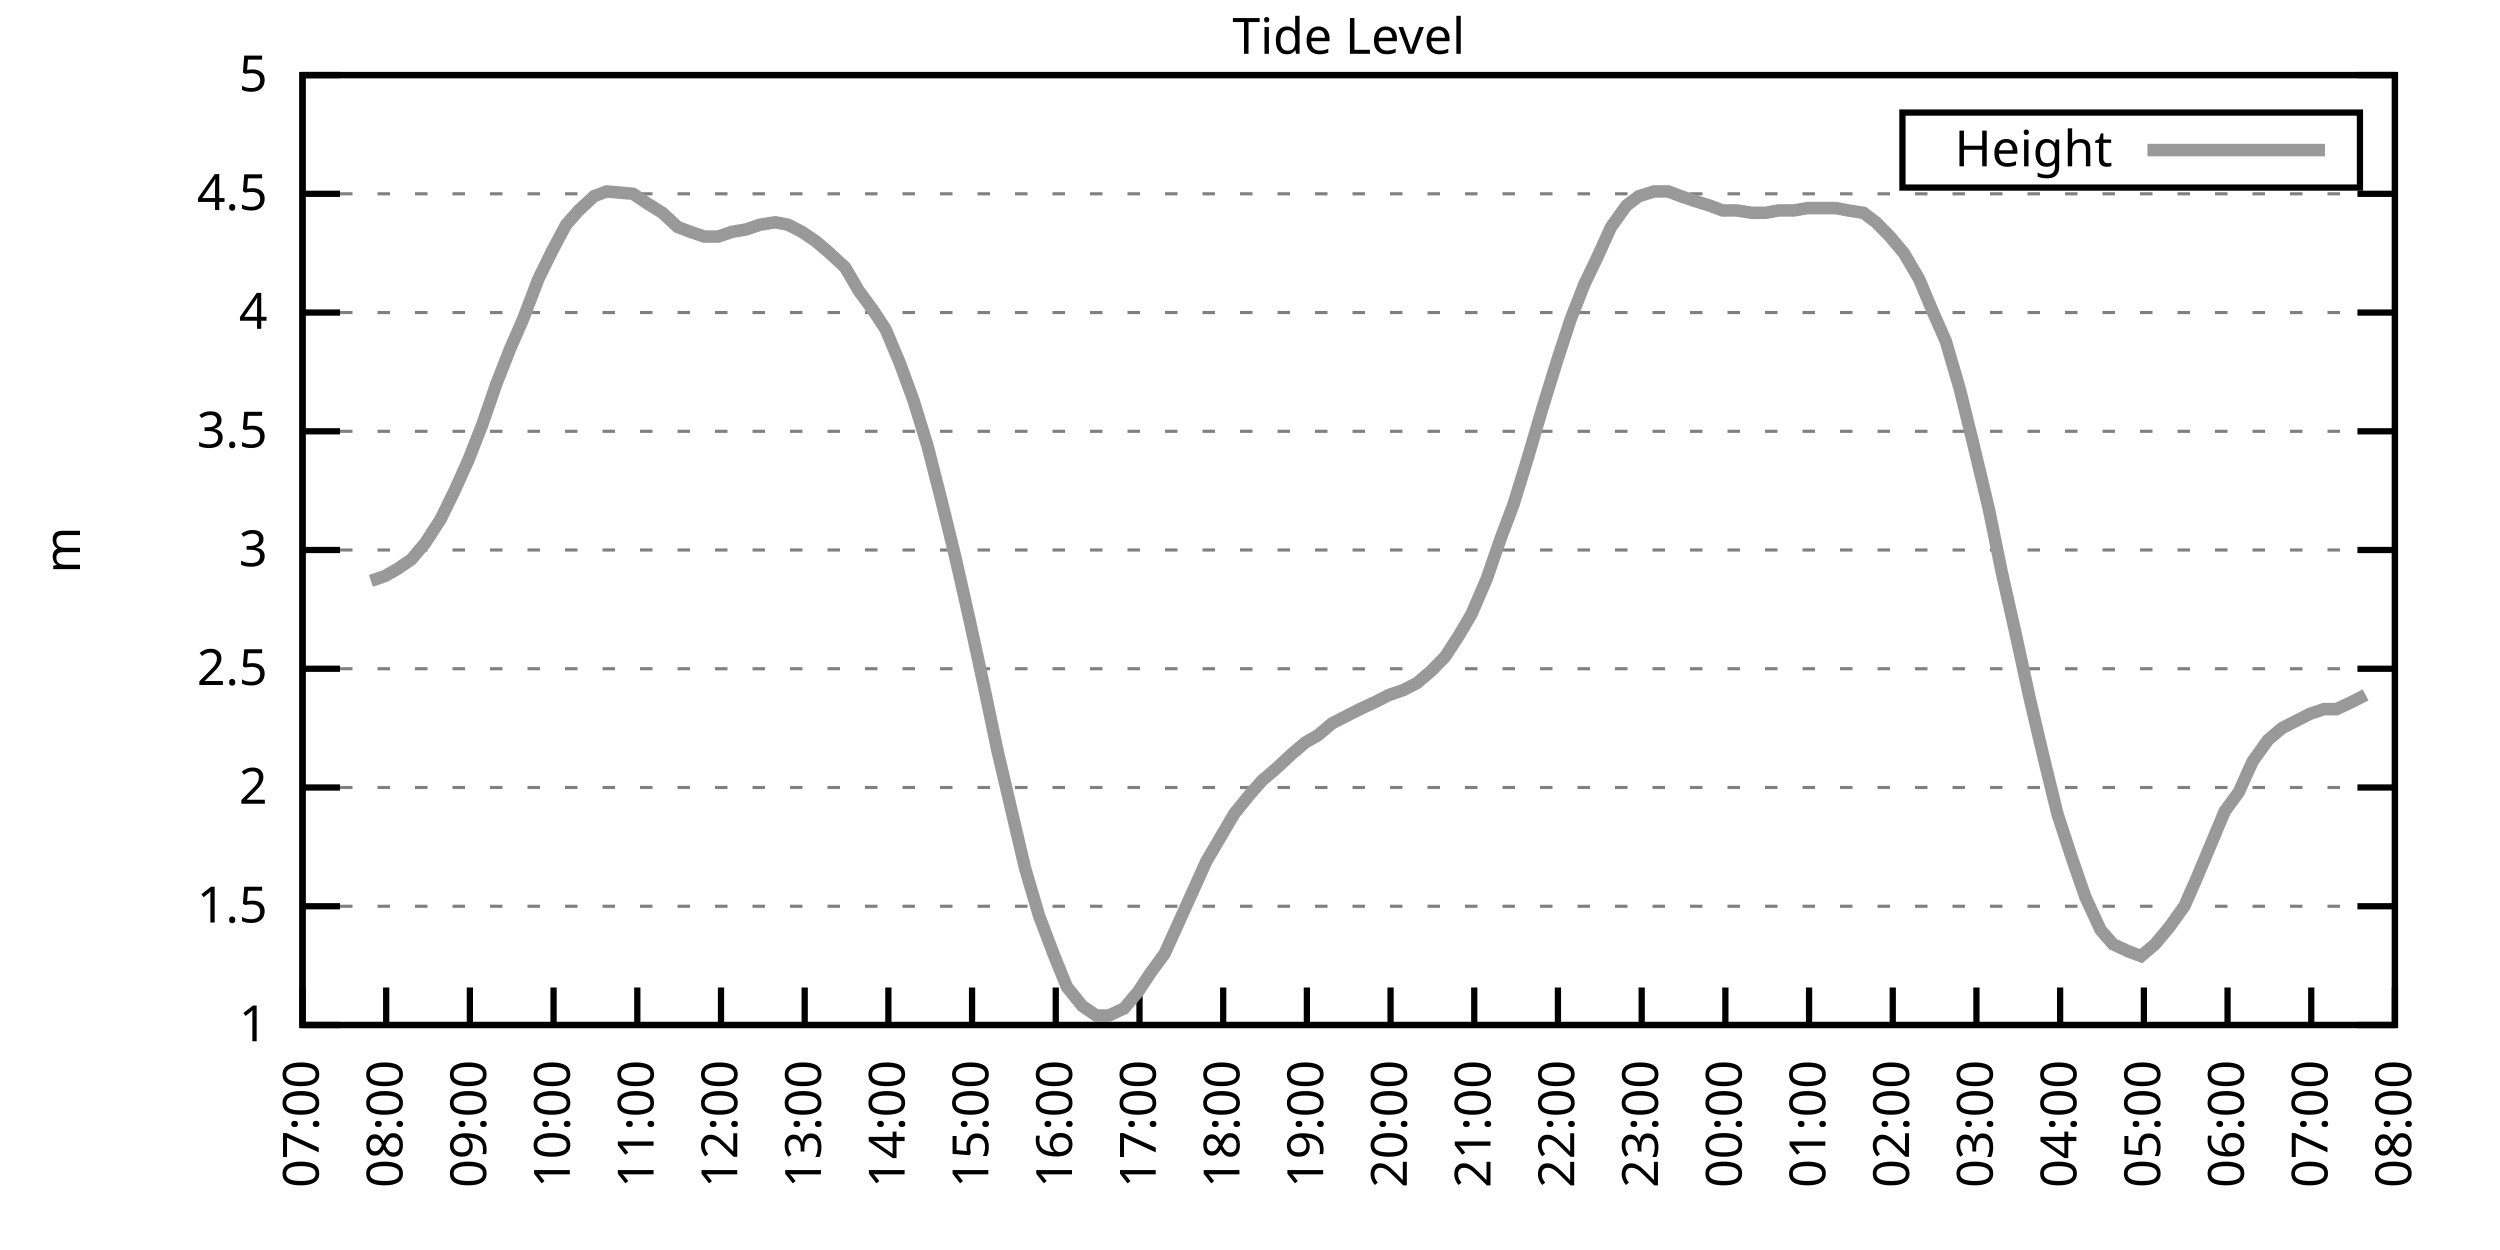
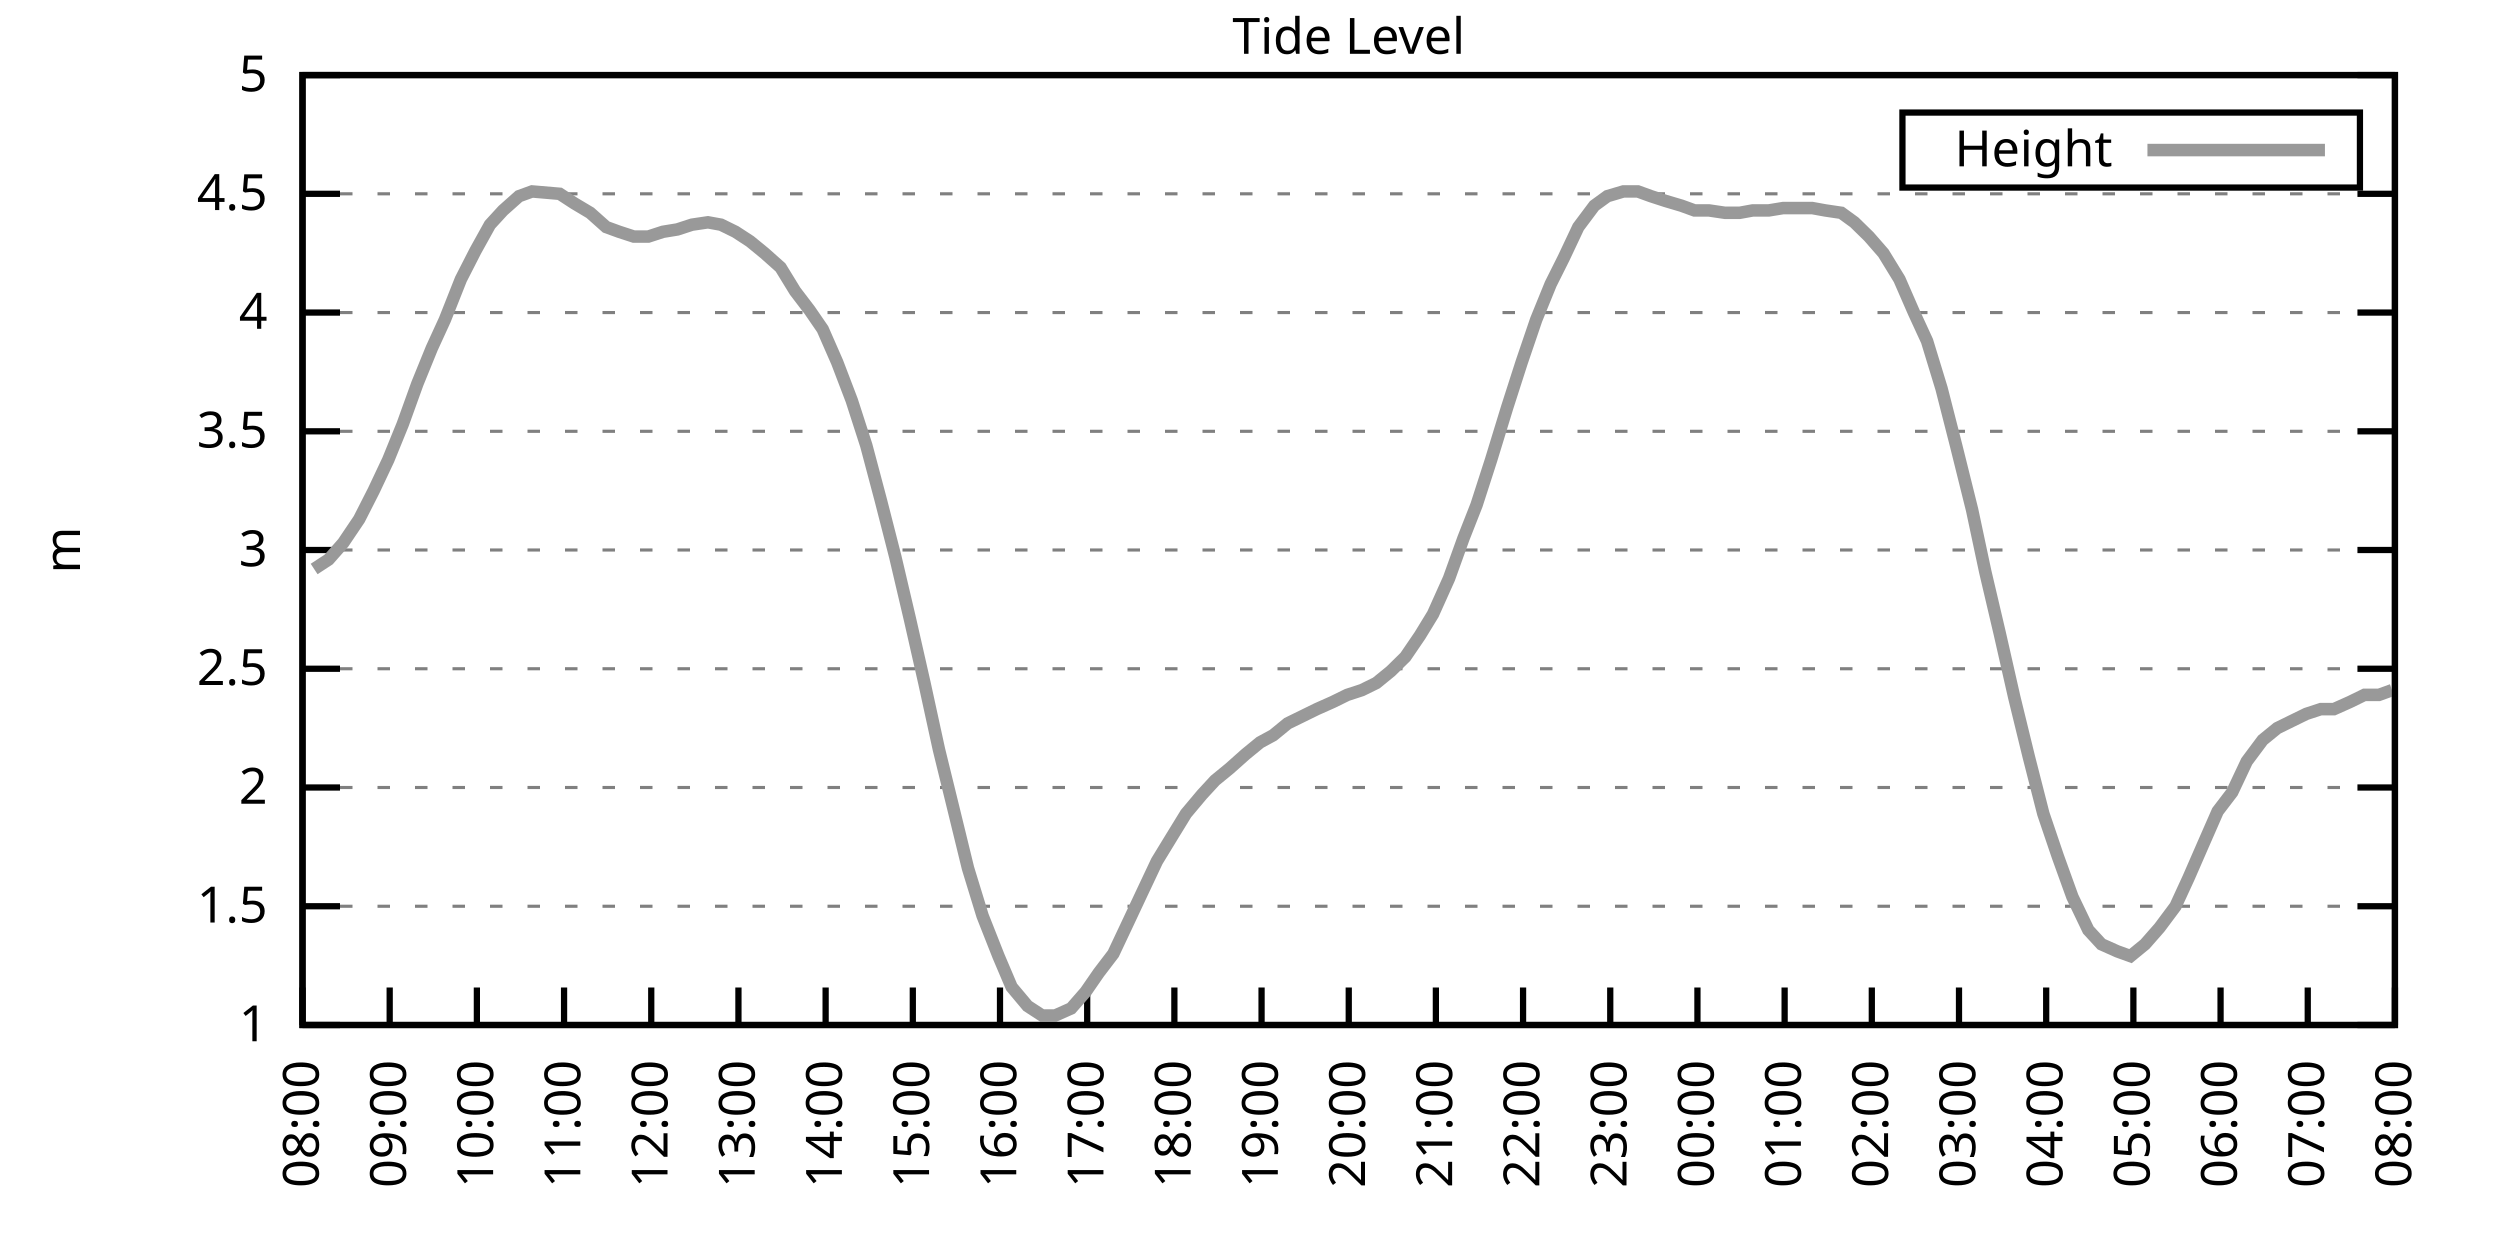
<svg xmlns="http://www.w3.org/2000/svg" xmlns:xlink="http://www.w3.org/1999/xlink" width="400" height="200" viewBox="0 0 400 200">
  <g id="gnuplot_canvas">
    <rect x="0" y="0" width="400" height="200" fill="none" />
    <defs>
      <circle id="gpDot" r="0.5" stroke-width="0.5" stroke="currentColor" />
      <path id="gpPt0" stroke-width="0.333" stroke="currentColor" d="M-1,0 h2 M0,-1 v2" />
      <path id="gpPt1" stroke-width="0.333" stroke="currentColor" d="M-1,-1 L1,1 M1,-1 L-1,1" />
      <path id="gpPt2" stroke-width="0.333" stroke="currentColor" d="M-1,0 L1,0 M0,-1 L0,1 M-1,-1 L1,1 M-1,1 L1,-1" />
      <rect id="gpPt3" stroke-width="0.333" stroke="currentColor" x="-1" y="-1" width="2" height="2" />
      <rect id="gpPt4" stroke-width="0.333" stroke="currentColor" fill="currentColor" x="-1" y="-1" width="2" height="2" />
      <circle id="gpPt5" stroke-width="0.333" stroke="currentColor" cx="0" cy="0" r="1" />
      <use xlink:href="#gpPt5" id="gpPt6" fill="currentColor" stroke="none" />
      <path id="gpPt7" stroke-width="0.333" stroke="currentColor" d="M0,-1.33 L-1.33,0.67 L1.33,0.67 z" />
      <use xlink:href="#gpPt7" id="gpPt8" fill="currentColor" stroke="none" />
      <use xlink:href="#gpPt7" id="gpPt9" stroke="currentColor" transform="rotate(180)" />
      <use xlink:href="#gpPt9" id="gpPt10" fill="currentColor" stroke="none" />
      <use xlink:href="#gpPt3" id="gpPt11" stroke="currentColor" transform="rotate(45)" />
      <use xlink:href="#gpPt11" id="gpPt12" fill="currentColor" stroke="none" />
      <path id="gpPt13" stroke-width="0.333" stroke="currentColor" d="M0,1.330 L1.265,0.411 L0.782,-1.067 L-0.782,-1.076 L-1.265,0.411 z" />
      <use xlink:href="#gpPt13" id="gpPt14" fill="currentColor" stroke="none" />
      <filter id="textbox" filterUnits="objectBoundingBox" x="0" y="0" height="1" width="1">
        <feFlood flood-color="white" flood-opacity="1" result="bgnd" />
        <feComposite in="SourceGraphic" in2="bgnd" operator="atop" />
      </filter>
      <filter id="greybox" filterUnits="objectBoundingBox" x="0" y="0" height="1" width="1">
        <feFlood flood-color="lightgrey" flood-opacity="1" result="grey" />
        <feComposite in="SourceGraphic" in2="grey" operator="atop" />
      </filter>
    </defs>
    <g fill="none" color="white" stroke="currentColor" stroke-width="1.00" stroke-linecap="butt" stroke-linejoin="miter">
</g>
    <g fill="none" color="black" stroke="currentColor" stroke-width="1.00" stroke-linecap="butt" stroke-linejoin="miter">
      <g stroke="none" shape-rendering="crispEdges">
        <polygon fill="rgb(255, 255, 255)" points="48.40,164.00 383.18,164.00 383.18,12.02 48.40,12.02 " />
      </g>
    </g>
    <g fill="none" color="black" stroke="currentColor" stroke-width="1.00" stroke-linecap="butt" stroke-linejoin="miter">
</g>
    <g fill="none" color="black" stroke="black" stroke-width="0.50" stroke-linecap="butt" stroke-linejoin="miter">
</g>
    <g fill="none" color="gray" stroke="currentColor" stroke-width="0.50" stroke-linecap="butt" stroke-linejoin="miter">
      <path stroke="gray" stroke-dasharray="2,4" class="gridline" d="M48.40,164.00 L383.19,164.00  " />
    </g>
    <g fill="none" color="gray" stroke="gray" stroke-width="1.00" stroke-linecap="butt" stroke-linejoin="miter">
</g>
    <g fill="none" color="black" stroke="currentColor" stroke-width="1.00" stroke-linecap="butt" stroke-linejoin="miter">
      <path stroke="black" d="M48.40,164.00 L54.40,164.00 M383.19,164.00 L377.19,164.00  " />
      <g transform="translate(42.80,166.60)" stroke="none" fill="black" font-family="Sans" font-size="8.00" text-anchor="end">
        <text>
          <tspan font-family="Sans"> 1</tspan>
        </text>
      </g>
    </g>
    <g fill="none" color="black" stroke="currentColor" stroke-width="1.00" stroke-linecap="butt" stroke-linejoin="miter">
</g>
    <g fill="none" color="black" stroke="black" stroke-width="0.50" stroke-linecap="butt" stroke-linejoin="miter">
</g>
    <g fill="none" color="gray" stroke="currentColor" stroke-width="0.50" stroke-linecap="butt" stroke-linejoin="miter">
      <path stroke="gray" stroke-dasharray="2,4" class="gridline" d="M48.40,145.00 L383.19,145.00  " />
    </g>
    <g fill="none" color="gray" stroke="gray" stroke-width="1.00" stroke-linecap="butt" stroke-linejoin="miter">
</g>
    <g fill="none" color="black" stroke="currentColor" stroke-width="1.00" stroke-linecap="butt" stroke-linejoin="miter">
      <path stroke="black" d="M48.40,145.00 L54.40,145.00 M383.19,145.00 L377.19,145.00  " />
      <g transform="translate(42.80,147.60)" stroke="none" fill="black" font-family="Sans" font-size="8.00" text-anchor="end">
        <text>
          <tspan font-family="Sans"> 1.5</tspan>
        </text>
      </g>
    </g>
    <g fill="none" color="black" stroke="currentColor" stroke-width="1.00" stroke-linecap="butt" stroke-linejoin="miter">
</g>
    <g fill="none" color="black" stroke="black" stroke-width="0.50" stroke-linecap="butt" stroke-linejoin="miter">
</g>
    <g fill="none" color="gray" stroke="currentColor" stroke-width="0.50" stroke-linecap="butt" stroke-linejoin="miter">
      <path stroke="gray" stroke-dasharray="2,4" class="gridline" d="M48.40,126.00 L383.19,126.00  " />
    </g>
    <g fill="none" color="gray" stroke="gray" stroke-width="1.00" stroke-linecap="butt" stroke-linejoin="miter">
</g>
    <g fill="none" color="black" stroke="currentColor" stroke-width="1.00" stroke-linecap="butt" stroke-linejoin="miter">
      <path stroke="black" d="M48.40,126.00 L54.40,126.00 M383.19,126.00 L377.19,126.00  " />
      <g transform="translate(42.80,128.60)" stroke="none" fill="black" font-family="Sans" font-size="8.00" text-anchor="end">
        <text>
          <tspan font-family="Sans"> 2</tspan>
        </text>
      </g>
    </g>
    <g fill="none" color="black" stroke="currentColor" stroke-width="1.00" stroke-linecap="butt" stroke-linejoin="miter">
</g>
    <g fill="none" color="black" stroke="black" stroke-width="0.50" stroke-linecap="butt" stroke-linejoin="miter">
</g>
    <g fill="none" color="gray" stroke="currentColor" stroke-width="0.50" stroke-linecap="butt" stroke-linejoin="miter">
      <path stroke="gray" stroke-dasharray="2,4" class="gridline" d="M48.40,107.00 L383.19,107.00  " />
    </g>
    <g fill="none" color="gray" stroke="gray" stroke-width="1.00" stroke-linecap="butt" stroke-linejoin="miter">
</g>
    <g fill="none" color="black" stroke="currentColor" stroke-width="1.00" stroke-linecap="butt" stroke-linejoin="miter">
      <path stroke="black" d="M48.40,107.00 L54.40,107.00 M383.19,107.00 L377.19,107.00  " />
      <g transform="translate(42.80,109.60)" stroke="none" fill="black" font-family="Sans" font-size="8.00" text-anchor="end">
        <text>
          <tspan font-family="Sans"> 2.5</tspan>
        </text>
      </g>
    </g>
    <g fill="none" color="black" stroke="currentColor" stroke-width="1.00" stroke-linecap="butt" stroke-linejoin="miter">
</g>
    <g fill="none" color="black" stroke="black" stroke-width="0.50" stroke-linecap="butt" stroke-linejoin="miter">
</g>
    <g fill="none" color="gray" stroke="currentColor" stroke-width="0.50" stroke-linecap="butt" stroke-linejoin="miter">
      <path stroke="gray" stroke-dasharray="2,4" class="gridline" d="M48.40,88.00 L383.19,88.00  " />
    </g>
    <g fill="none" color="gray" stroke="gray" stroke-width="1.00" stroke-linecap="butt" stroke-linejoin="miter">
</g>
    <g fill="none" color="black" stroke="currentColor" stroke-width="1.00" stroke-linecap="butt" stroke-linejoin="miter">
      <path stroke="black" d="M48.40,88.00 L54.40,88.00 M383.19,88.00 L377.19,88.00  " />
      <g transform="translate(42.80,90.60)" stroke="none" fill="black" font-family="Sans" font-size="8.00" text-anchor="end">
        <text>
          <tspan font-family="Sans"> 3</tspan>
        </text>
      </g>
    </g>
    <g fill="none" color="black" stroke="currentColor" stroke-width="1.00" stroke-linecap="butt" stroke-linejoin="miter">
</g>
    <g fill="none" color="black" stroke="black" stroke-width="0.50" stroke-linecap="butt" stroke-linejoin="miter">
</g>
    <g fill="none" color="gray" stroke="currentColor" stroke-width="0.50" stroke-linecap="butt" stroke-linejoin="miter">
      <path stroke="gray" stroke-dasharray="2,4" class="gridline" d="M48.40,69.01 L383.19,69.01  " />
    </g>
    <g fill="none" color="gray" stroke="gray" stroke-width="1.00" stroke-linecap="butt" stroke-linejoin="miter">
</g>
    <g fill="none" color="black" stroke="currentColor" stroke-width="1.00" stroke-linecap="butt" stroke-linejoin="miter">
      <path stroke="black" d="M48.40,69.01 L54.40,69.01 M383.19,69.01 L377.19,69.01  " />
      <g transform="translate(42.80,71.61)" stroke="none" fill="black" font-family="Sans" font-size="8.00" text-anchor="end">
        <text>
          <tspan font-family="Sans"> 3.5</tspan>
        </text>
      </g>
    </g>
    <g fill="none" color="black" stroke="currentColor" stroke-width="1.00" stroke-linecap="butt" stroke-linejoin="miter">
</g>
    <g fill="none" color="black" stroke="black" stroke-width="0.50" stroke-linecap="butt" stroke-linejoin="miter">
</g>
    <g fill="none" color="gray" stroke="currentColor" stroke-width="0.50" stroke-linecap="butt" stroke-linejoin="miter">
      <path stroke="gray" stroke-dasharray="2,4" class="gridline" d="M48.40,50.01 L383.19,50.01  " />
    </g>
    <g fill="none" color="gray" stroke="gray" stroke-width="1.00" stroke-linecap="butt" stroke-linejoin="miter">
</g>
    <g fill="none" color="black" stroke="currentColor" stroke-width="1.00" stroke-linecap="butt" stroke-linejoin="miter">
      <path stroke="black" d="M48.40,50.01 L54.40,50.01 M383.19,50.01 L377.19,50.01  " />
      <g transform="translate(42.80,52.61)" stroke="none" fill="black" font-family="Sans" font-size="8.00" text-anchor="end">
        <text>
          <tspan font-family="Sans"> 4</tspan>
        </text>
      </g>
    </g>
    <g fill="none" color="black" stroke="currentColor" stroke-width="1.00" stroke-linecap="butt" stroke-linejoin="miter">
</g>
    <g fill="none" color="black" stroke="black" stroke-width="0.50" stroke-linecap="butt" stroke-linejoin="miter">
</g>
    <g fill="none" color="gray" stroke="currentColor" stroke-width="0.50" stroke-linecap="butt" stroke-linejoin="miter">
      <path stroke="gray" stroke-dasharray="2,4" class="gridline" d="M48.40,31.01 L383.19,31.01  " />
    </g>
    <g fill="none" color="gray" stroke="gray" stroke-width="1.00" stroke-linecap="butt" stroke-linejoin="miter">
</g>
    <g fill="none" color="black" stroke="currentColor" stroke-width="1.00" stroke-linecap="butt" stroke-linejoin="miter">
      <path stroke="black" d="M48.40,31.01 L54.40,31.01 M383.19,31.01 L377.19,31.01  " />
      <g transform="translate(42.80,33.61)" stroke="none" fill="black" font-family="Sans" font-size="8.00" text-anchor="end">
        <text>
          <tspan font-family="Sans"> 4.5</tspan>
        </text>
      </g>
    </g>
    <g fill="none" color="black" stroke="currentColor" stroke-width="1.00" stroke-linecap="butt" stroke-linejoin="miter">
</g>
    <g fill="none" color="black" stroke="black" stroke-width="0.50" stroke-linecap="butt" stroke-linejoin="miter">
</g>
    <g fill="none" color="gray" stroke="currentColor" stroke-width="0.50" stroke-linecap="butt" stroke-linejoin="miter">
      <path stroke="gray" stroke-dasharray="2,4" class="gridline" d="M48.40,12.01 L383.19,12.01  " />
    </g>
    <g fill="none" color="gray" stroke="gray" stroke-width="1.00" stroke-linecap="butt" stroke-linejoin="miter">
</g>
    <g fill="none" color="black" stroke="currentColor" stroke-width="1.00" stroke-linecap="butt" stroke-linejoin="miter">
      <path stroke="black" d="M48.40,12.01 L54.40,12.01 M383.19,12.01 L377.19,12.01  " />
      <g transform="translate(42.80,14.61)" stroke="none" fill="black" font-family="Sans" font-size="8.00" text-anchor="end">
        <text>
          <tspan font-family="Sans"> 5</tspan>
        </text>
      </g>
    </g>
    <g fill="none" color="black" stroke="currentColor" stroke-width="1.00" stroke-linecap="butt" stroke-linejoin="miter">
      <path stroke="black" d="M48.40,164.00 L48.40,158.00  " />
      <g transform="translate(51.00,169.60) rotate(270.00)" stroke="none" fill="black" font-family="Sans" font-size="8.00" text-anchor="end">
        <text>
-           <tspan font-family="Sans">07:00</tspan>
-         </text>
-       </g>
-     </g>
-     <g fill="none" color="black" stroke="currentColor" stroke-width="1.00" stroke-linecap="butt" stroke-linejoin="miter">
-       <path stroke="black" d="M61.79,164.00 L61.79,158.00  " />
-       <g transform="translate(64.39,169.60) rotate(270.00)" stroke="none" fill="black" font-family="Sans" font-size="8.00" text-anchor="end">
-         <text>
          <tspan font-family="Sans">08:00</tspan>
        </text>
      </g>
    </g>
    <g fill="none" color="black" stroke="currentColor" stroke-width="1.00" stroke-linecap="butt" stroke-linejoin="miter">
-       <path stroke="black" d="M75.18,164.00 L75.18,158.00  " />
-       <g transform="translate(77.78,169.60) rotate(270.00)" stroke="none" fill="black" font-family="Sans" font-size="8.00" text-anchor="end">
+       <path stroke="black" d="M62.35,164.00 L62.35,158.00  " />
+       <g transform="translate(64.95,169.60) rotate(270.00)" stroke="none" fill="black" font-family="Sans" font-size="8.00" text-anchor="end">
        <text>
          <tspan font-family="Sans">09:00</tspan>
        </text>
      </g>
    </g>
    <g fill="none" color="black" stroke="currentColor" stroke-width="1.00" stroke-linecap="butt" stroke-linejoin="miter">
-       <path stroke="black" d="M88.57,164.00 L88.57,158.00  " />
-       <g transform="translate(91.17,169.60) rotate(270.00)" stroke="none" fill="black" font-family="Sans" font-size="8.00" text-anchor="end">
+       <path stroke="black" d="M76.30,164.00 L76.30,158.00  " />
+       <g transform="translate(78.90,169.60) rotate(270.00)" stroke="none" fill="black" font-family="Sans" font-size="8.00" text-anchor="end">
        <text>
          <tspan font-family="Sans">10:00</tspan>
        </text>
      </g>
    </g>
    <g fill="none" color="black" stroke="currentColor" stroke-width="1.00" stroke-linecap="butt" stroke-linejoin="miter">
-       <path stroke="black" d="M101.97,164.00 L101.97,158.00  " />
-       <g transform="translate(104.57,169.60) rotate(270.00)" stroke="none" fill="black" font-family="Sans" font-size="8.00" text-anchor="end">
+       <path stroke="black" d="M90.25,164.00 L90.25,158.00  " />
+       <g transform="translate(92.85,169.60) rotate(270.00)" stroke="none" fill="black" font-family="Sans" font-size="8.00" text-anchor="end">
        <text>
          <tspan font-family="Sans">11:00</tspan>
        </text>
      </g>
    </g>
    <g fill="none" color="black" stroke="currentColor" stroke-width="1.00" stroke-linecap="butt" stroke-linejoin="miter">
-       <path stroke="black" d="M115.36,164.00 L115.36,158.00  " />
-       <g transform="translate(117.96,169.60) rotate(270.00)" stroke="none" fill="black" font-family="Sans" font-size="8.00" text-anchor="end">
+       <path stroke="black" d="M104.20,164.00 L104.20,158.00  " />
+       <g transform="translate(106.80,169.60) rotate(270.00)" stroke="none" fill="black" font-family="Sans" font-size="8.00" text-anchor="end">
        <text>
          <tspan font-family="Sans">12:00</tspan>
        </text>
      </g>
    </g>
    <g fill="none" color="black" stroke="currentColor" stroke-width="1.00" stroke-linecap="butt" stroke-linejoin="miter">
-       <path stroke="black" d="M128.75,164.00 L128.75,158.00  " />
-       <g transform="translate(131.35,169.60) rotate(270.00)" stroke="none" fill="black" font-family="Sans" font-size="8.00" text-anchor="end">
+       <path stroke="black" d="M118.15,164.00 L118.15,158.00  " />
+       <g transform="translate(120.75,169.60) rotate(270.00)" stroke="none" fill="black" font-family="Sans" font-size="8.00" text-anchor="end">
        <text>
          <tspan font-family="Sans">13:00</tspan>
        </text>
      </g>
    </g>
    <g fill="none" color="black" stroke="currentColor" stroke-width="1.00" stroke-linecap="butt" stroke-linejoin="miter">
-       <path stroke="black" d="M142.14,164.00 L142.14,158.00  " />
-       <g transform="translate(144.74,169.60) rotate(270.00)" stroke="none" fill="black" font-family="Sans" font-size="8.00" text-anchor="end">
+       <path stroke="black" d="M132.10,164.00 L132.10,158.00  " />
+       <g transform="translate(134.70,169.60) rotate(270.00)" stroke="none" fill="black" font-family="Sans" font-size="8.00" text-anchor="end">
        <text>
          <tspan font-family="Sans">14:00</tspan>
        </text>
      </g>
    </g>
    <g fill="none" color="black" stroke="currentColor" stroke-width="1.00" stroke-linecap="butt" stroke-linejoin="miter">
-       <path stroke="black" d="M155.53,164.00 L155.53,158.00  " />
-       <g transform="translate(158.13,169.60) rotate(270.00)" stroke="none" fill="black" font-family="Sans" font-size="8.00" text-anchor="end">
+       <path stroke="black" d="M146.05,164.00 L146.05,158.00  " />
+       <g transform="translate(148.65,169.60) rotate(270.00)" stroke="none" fill="black" font-family="Sans" font-size="8.00" text-anchor="end">
        <text>
          <tspan font-family="Sans">15:00</tspan>
        </text>
      </g>
    </g>
    <g fill="none" color="black" stroke="currentColor" stroke-width="1.00" stroke-linecap="butt" stroke-linejoin="miter">
-       <path stroke="black" d="M168.92,164.00 L168.92,158.00  " />
-       <g transform="translate(171.52,169.60) rotate(270.00)" stroke="none" fill="black" font-family="Sans" font-size="8.00" text-anchor="end">
+       <path stroke="black" d="M160.00,164.00 L160.00,158.00  " />
+       <g transform="translate(162.60,169.60) rotate(270.00)" stroke="none" fill="black" font-family="Sans" font-size="8.00" text-anchor="end">
        <text>
          <tspan font-family="Sans">16:00</tspan>
        </text>
      </g>
    </g>
    <g fill="none" color="black" stroke="currentColor" stroke-width="1.00" stroke-linecap="butt" stroke-linejoin="miter">
-       <path stroke="black" d="M182.32,164.00 L182.32,158.00  " />
-       <g transform="translate(184.92,169.60) rotate(270.00)" stroke="none" fill="black" font-family="Sans" font-size="8.00" text-anchor="end">
+       <path stroke="black" d="M173.95,164.00 L173.95,158.00  " />
+       <g transform="translate(176.55,169.60) rotate(270.00)" stroke="none" fill="black" font-family="Sans" font-size="8.00" text-anchor="end">
        <text>
          <tspan font-family="Sans">17:00</tspan>
        </text>
      </g>
    </g>
    <g fill="none" color="black" stroke="currentColor" stroke-width="1.00" stroke-linecap="butt" stroke-linejoin="miter">
-       <path stroke="black" d="M195.71,164.00 L195.71,158.00  " />
-       <g transform="translate(198.31,169.60) rotate(270.00)" stroke="none" fill="black" font-family="Sans" font-size="8.00" text-anchor="end">
+       <path stroke="black" d="M187.90,164.00 L187.90,158.00  " />
+       <g transform="translate(190.50,169.60) rotate(270.00)" stroke="none" fill="black" font-family="Sans" font-size="8.00" text-anchor="end">
        <text>
          <tspan font-family="Sans">18:00</tspan>
        </text>
      </g>
    </g>
    <g fill="none" color="black" stroke="currentColor" stroke-width="1.00" stroke-linecap="butt" stroke-linejoin="miter">
-       <path stroke="black" d="M209.10,164.00 L209.10,158.00  " />
-       <g transform="translate(211.70,169.60) rotate(270.00)" stroke="none" fill="black" font-family="Sans" font-size="8.00" text-anchor="end">
+       <path stroke="black" d="M201.85,164.00 L201.85,158.00  " />
+       <g transform="translate(204.45,169.60) rotate(270.00)" stroke="none" fill="black" font-family="Sans" font-size="8.00" text-anchor="end">
        <text>
          <tspan font-family="Sans">19:00</tspan>
        </text>
      </g>
    </g>
    <g fill="none" color="black" stroke="currentColor" stroke-width="1.00" stroke-linecap="butt" stroke-linejoin="miter">
-       <path stroke="black" d="M222.49,164.00 L222.49,158.00  " />
-       <g transform="translate(225.09,169.60) rotate(270.00)" stroke="none" fill="black" font-family="Sans" font-size="8.00" text-anchor="end">
+       <path stroke="black" d="M215.80,164.00 L215.80,158.00  " />
+       <g transform="translate(218.40,169.60) rotate(270.00)" stroke="none" fill="black" font-family="Sans" font-size="8.00" text-anchor="end">
        <text>
          <tspan font-family="Sans">20:00</tspan>
        </text>
      </g>
    </g>
    <g fill="none" color="black" stroke="currentColor" stroke-width="1.00" stroke-linecap="butt" stroke-linejoin="miter">
-       <path stroke="black" d="M235.88,164.00 L235.88,158.00  " />
-       <g transform="translate(238.48,169.60) rotate(270.00)" stroke="none" fill="black" font-family="Sans" font-size="8.00" text-anchor="end">
+       <path stroke="black" d="M229.74,164.00 L229.74,158.00  " />
+       <g transform="translate(232.34,169.60) rotate(270.00)" stroke="none" fill="black" font-family="Sans" font-size="8.00" text-anchor="end">
        <text>
          <tspan font-family="Sans">21:00</tspan>
        </text>
      </g>
    </g>
    <g fill="none" color="black" stroke="currentColor" stroke-width="1.00" stroke-linecap="butt" stroke-linejoin="miter">
-       <path stroke="black" d="M249.27,164.00 L249.27,158.00  " />
-       <g transform="translate(251.87,169.60) rotate(270.00)" stroke="none" fill="black" font-family="Sans" font-size="8.00" text-anchor="end">
+       <path stroke="black" d="M243.69,164.00 L243.69,158.00  " />
+       <g transform="translate(246.29,169.60) rotate(270.00)" stroke="none" fill="black" font-family="Sans" font-size="8.00" text-anchor="end">
        <text>
          <tspan font-family="Sans">22:00</tspan>
        </text>
      </g>
    </g>
    <g fill="none" color="black" stroke="currentColor" stroke-width="1.00" stroke-linecap="butt" stroke-linejoin="miter">
-       <path stroke="black" d="M262.67,164.00 L262.67,158.00  " />
-       <g transform="translate(265.27,169.60) rotate(270.00)" stroke="none" fill="black" font-family="Sans" font-size="8.00" text-anchor="end">
+       <path stroke="black" d="M257.64,164.00 L257.64,158.00  " />
+       <g transform="translate(260.24,169.60) rotate(270.00)" stroke="none" fill="black" font-family="Sans" font-size="8.00" text-anchor="end">
        <text>
          <tspan font-family="Sans">23:00</tspan>
        </text>
      </g>
    </g>
    <g fill="none" color="black" stroke="currentColor" stroke-width="1.00" stroke-linecap="butt" stroke-linejoin="miter">
-       <path stroke="black" d="M276.06,164.00 L276.06,158.00  " />
-       <g transform="translate(278.66,169.60) rotate(270.00)" stroke="none" fill="black" font-family="Sans" font-size="8.00" text-anchor="end">
+       <path stroke="black" d="M271.59,164.00 L271.59,158.00  " />
+       <g transform="translate(274.19,169.60) rotate(270.00)" stroke="none" fill="black" font-family="Sans" font-size="8.00" text-anchor="end">
        <text>
          <tspan font-family="Sans">00:00</tspan>
        </text>
      </g>
    </g>
    <g fill="none" color="black" stroke="currentColor" stroke-width="1.00" stroke-linecap="butt" stroke-linejoin="miter">
-       <path stroke="black" d="M289.45,164.00 L289.45,158.00  " />
-       <g transform="translate(292.05,169.60) rotate(270.00)" stroke="none" fill="black" font-family="Sans" font-size="8.00" text-anchor="end">
+       <path stroke="black" d="M285.54,164.00 L285.54,158.00  " />
+       <g transform="translate(288.14,169.60) rotate(270.00)" stroke="none" fill="black" font-family="Sans" font-size="8.00" text-anchor="end">
        <text>
          <tspan font-family="Sans">01:00</tspan>
        </text>
      </g>
    </g>
    <g fill="none" color="black" stroke="currentColor" stroke-width="1.00" stroke-linecap="butt" stroke-linejoin="miter">
-       <path stroke="black" d="M302.84,164.00 L302.84,158.00  " />
-       <g transform="translate(305.44,169.60) rotate(270.00)" stroke="none" fill="black" font-family="Sans" font-size="8.00" text-anchor="end">
+       <path stroke="black" d="M299.49,164.00 L299.49,158.00  " />
+       <g transform="translate(302.09,169.60) rotate(270.00)" stroke="none" fill="black" font-family="Sans" font-size="8.00" text-anchor="end">
        <text>
          <tspan font-family="Sans">02:00</tspan>
        </text>
      </g>
    </g>
    <g fill="none" color="black" stroke="currentColor" stroke-width="1.00" stroke-linecap="butt" stroke-linejoin="miter">
-       <path stroke="black" d="M316.23,164.00 L316.23,158.00  " />
-       <g transform="translate(318.83,169.60) rotate(270.00)" stroke="none" fill="black" font-family="Sans" font-size="8.00" text-anchor="end">
+       <path stroke="black" d="M313.44,164.00 L313.44,158.00  " />
+       <g transform="translate(316.04,169.60) rotate(270.00)" stroke="none" fill="black" font-family="Sans" font-size="8.00" text-anchor="end">
        <text>
          <tspan font-family="Sans">03:00</tspan>
        </text>
      </g>
    </g>
    <g fill="none" color="black" stroke="currentColor" stroke-width="1.00" stroke-linecap="butt" stroke-linejoin="miter">
-       <path stroke="black" d="M329.62,164.00 L329.62,158.00  " />
-       <g transform="translate(332.22,169.60) rotate(270.00)" stroke="none" fill="black" font-family="Sans" font-size="8.00" text-anchor="end">
+       <path stroke="black" d="M327.39,164.00 L327.39,158.00  " />
+       <g transform="translate(329.99,169.60) rotate(270.00)" stroke="none" fill="black" font-family="Sans" font-size="8.00" text-anchor="end">
        <text>
          <tspan font-family="Sans">04:00</tspan>
        </text>
      </g>
    </g>
    <g fill="none" color="black" stroke="currentColor" stroke-width="1.00" stroke-linecap="butt" stroke-linejoin="miter">
-       <path stroke="black" d="M343.02,164.00 L343.02,158.00  " />
-       <g transform="translate(345.62,169.60) rotate(270.00)" stroke="none" fill="black" font-family="Sans" font-size="8.00" text-anchor="end">
+       <path stroke="black" d="M341.34,164.00 L341.34,158.00  " />
+       <g transform="translate(343.94,169.60) rotate(270.00)" stroke="none" fill="black" font-family="Sans" font-size="8.00" text-anchor="end">
        <text>
          <tspan font-family="Sans">05:00</tspan>
        </text>
      </g>
    </g>
    <g fill="none" color="black" stroke="currentColor" stroke-width="1.00" stroke-linecap="butt" stroke-linejoin="miter">
-       <path stroke="black" d="M356.41,164.00 L356.41,158.00  " />
-       <g transform="translate(359.01,169.60) rotate(270.00)" stroke="none" fill="black" font-family="Sans" font-size="8.00" text-anchor="end">
+       <path stroke="black" d="M355.29,164.00 L355.29,158.00  " />
+       <g transform="translate(357.89,169.60) rotate(270.00)" stroke="none" fill="black" font-family="Sans" font-size="8.00" text-anchor="end">
        <text>
          <tspan font-family="Sans">06:00</tspan>
        </text>
      </g>
    </g>
    <g fill="none" color="black" stroke="currentColor" stroke-width="1.00" stroke-linecap="butt" stroke-linejoin="miter">
-       <path stroke="black" d="M369.80,164.00 L369.80,158.00  " />
-       <g transform="translate(372.40,169.60) rotate(270.00)" stroke="none" fill="black" font-family="Sans" font-size="8.00" text-anchor="end">
+       <path stroke="black" d="M369.24,164.00 L369.24,158.00  " />
+       <g transform="translate(371.84,169.60) rotate(270.00)" stroke="none" fill="black" font-family="Sans" font-size="8.00" text-anchor="end">
        <text>
          <tspan font-family="Sans">07:00</tspan>
        </text>
      </g>
    </g>
    <g fill="none" color="black" stroke="currentColor" stroke-width="1.00" stroke-linecap="butt" stroke-linejoin="miter">
      <path stroke="black" d="M383.19,164.00 L383.19,158.00  " />
      <g transform="translate(385.79,169.60) rotate(270.00)" stroke="none" fill="black" font-family="Sans" font-size="8.00" text-anchor="end">
        <text>
          <tspan font-family="Sans">08:00</tspan>
        </text>
      </g>
    </g>
    <g fill="none" color="black" stroke="currentColor" stroke-width="1.00" stroke-linecap="butt" stroke-linejoin="miter">
</g>
    <g fill="none" color="black" stroke="currentColor" stroke-width="1.00" stroke-linecap="butt" stroke-linejoin="miter">
      <path stroke="black" d="M48.40,12.01 L48.40,164.00 L383.19,164.00 L383.19,12.01 L48.40,12.01 Z  " />
    </g>
    <g fill="none" color="black" stroke="currentColor" stroke-width="1.00" stroke-linecap="butt" stroke-linejoin="miter">
</g>
    <g fill="none" color="black" stroke="currentColor" stroke-width="1.00" stroke-linecap="butt" stroke-linejoin="miter">
      <path stroke="black" d="M304.39,30.01 L304.39,18.01 L377.59,18.01 L377.59,30.01 L304.39,30.01 Z  " />
    </g>
    <g id="Tide_level_plot_1">
      <g fill="none" color="white" stroke="black" stroke-width="2.00" stroke-linecap="butt" stroke-linejoin="miter">
</g>
      <g fill="none" color="black" stroke="currentColor" stroke-width="2.00" stroke-linecap="butt" stroke-linejoin="miter">
        <g transform="translate(337.99,26.61)" stroke="none" fill="black" font-family="Sans" font-size="8.00" text-anchor="end">
          <text>
            <tspan font-family="Sans">Height</tspan>
          </text>
        </g>
      </g>
      <g fill="none" color="black" stroke="currentColor" stroke-width="2.00" stroke-linecap="butt" stroke-linejoin="miter">
-         <path stroke="rgb(153, 153, 153)" d="M343.59,24.01 L371.99,24.01 M59.34,92.94 L61.57,92.18 L63.58,91.04 L65.81,89.52 L68.04,86.87 L70.50,83.07   L72.73,78.51 L74.96,73.57 L77.19,67.87 L79.42,61.41 L81.66,55.71 L83.66,51.15 L86.12,44.69 L88.35,40.13   L90.58,35.95 L92.59,33.67 L95.05,31.39 L97.06,30.63 L101.30,31.01 L103.53,32.53 L105.98,34.05 L108.44,36.33   L110.45,37.09 L112.68,37.85 L114.91,37.85 L117.14,37.09 L119.38,36.71 L121.61,35.95 L124.06,35.57 L126.07,35.95   L128.30,37.09 L130.54,38.61 L132.77,40.51 L135.22,42.79 L137.45,46.59 L139.69,49.63 L141.69,52.67 L143.93,57.99   L146.16,64.07 L148.39,71.29 L150.62,80.03 L152.85,89.14 L155.09,99.02 L157.32,109.28 L159.55,119.92 L161.78,129.42   L164.01,138.92 L166.25,146.52 L168.70,152.98 L170.71,157.92 L173.17,160.96 L175.40,162.48 L177.41,162.48 L179.86,161.34   L182.09,158.68 L184.10,155.64 L186.33,152.60 L188.57,147.66 L190.80,142.72 L193.03,137.78 L195.26,133.98 L197.49,130.18   L199.95,127.14 L201.96,124.86 L204.19,122.96 L206.64,120.68 L208.88,118.78 L210.88,117.64 L213.12,115.74 L215.35,114.60   L217.58,113.46 L220.04,112.32 L222.27,111.18 L224.50,110.42 L226.73,109.28 L228.96,107.38 L231.20,105.10 L233.43,101.68   L235.44,98.26 L237.89,92.56 L240.12,86.11 L242.13,80.79 L244.36,73.57 L246.82,65.21 L249.05,57.99 L251.28,51.15   L253.51,45.45 L255.52,41.27 L257.76,36.33 L260.21,32.91 L262.22,31.39 L264.67,30.63 L266.91,30.63 L268.92,31.39   L271.15,32.15 L273.60,32.91 L275.61,33.67 L277.84,33.67 L280.30,34.05 L282.53,34.05 L284.54,33.67 L286.99,33.67   L289.23,33.29 L291.23,33.29 L293.69,33.29 L295.70,33.67 L298.15,34.05 L300.16,35.57 L302.39,37.85 L304.63,40.51   L307.08,44.69 L309.31,50.01 L311.32,54.57 L313.55,62.17 L315.79,71.29 L318.24,81.55 L320.25,91.42 L322.48,101.30   L324.71,111.56 L326.95,121.06 L329.18,130.18 L331.41,137.02 L333.64,143.48 L336.10,148.80 L338.10,151.08 L340.56,152.22   L342.57,152.98 L344.80,151.08 L347.03,148.42 L349.49,145.00 L351.50,140.44 L353.73,135.12 L355.96,129.80 L358.19,126.76   L360.42,121.82 L362.88,118.40 L365.11,116.50 L367.34,115.36 L369.58,114.22 L371.81,113.46 L373.82,113.46 L376.27,112.32   L378.50,111.18  " />
+         <path stroke="rgb(153, 153, 153)" d="M343.59,24.01 L371.99,24.01 M50.26,91.04 L52.58,89.52 L54.91,86.87 L57.47,83.07 L59.79,78.51 L62.12,73.57   L64.44,67.87 L66.77,61.41 L69.09,55.71 L71.18,51.15 L73.74,44.69 L76.07,40.13 L78.39,35.95 L80.48,33.67   L83.04,31.39 L85.13,30.63 L89.55,31.01 L91.88,32.53 L94.43,34.05 L96.99,36.33 L99.08,37.09 L101.41,37.85   L103.73,37.85 L106.06,37.09 L108.38,36.71 L110.71,35.95 L113.27,35.57 L115.36,35.95 L117.68,37.09 L120.01,38.61   L122.33,40.51 L124.89,42.79 L127.22,46.59 L129.54,49.63 L131.63,52.67 L133.96,57.99 L136.28,64.07 L138.61,71.29   L140.93,80.03 L143.26,89.14 L145.58,99.02 L147.91,109.28 L150.23,119.92 L152.56,129.42 L154.88,138.92 L157.21,146.52   L159.76,152.98 L161.86,157.92 L164.41,160.96 L166.74,162.48 L168.83,162.48 L171.39,161.34 L173.71,158.68 L175.81,155.64   L178.13,152.60 L180.46,147.66 L182.78,142.72 L185.11,137.78 L187.43,133.98 L189.76,130.18 L192.31,127.14 L194.41,124.86   L196.73,122.96 L199.29,120.68 L201.61,118.78 L203.71,117.64 L206.03,115.74 L208.36,114.60 L210.68,113.46 L213.24,112.32   L215.56,111.18 L217.89,110.42 L220.21,109.28 L222.54,107.38 L224.86,105.10 L227.19,101.68 L229.28,98.26 L231.84,92.56   L234.16,86.11 L236.25,80.79 L238.58,73.57 L241.14,65.21 L243.46,57.99 L245.79,51.15 L248.11,45.45 L250.20,41.27   L252.53,36.33 L255.09,32.91 L257.18,31.39 L259.74,30.63 L262.06,30.63 L264.15,31.39 L266.48,32.15 L269.04,32.91   L271.13,33.67 L273.45,33.67 L276.01,34.05 L278.34,34.05 L280.43,33.67 L282.99,33.67 L285.31,33.29 L287.40,33.29   L289.96,33.29 L292.05,33.67 L294.61,34.05 L296.70,35.57 L299.03,37.85 L301.35,40.51 L303.91,44.69 L306.23,50.01   L308.33,54.57 L310.65,62.17 L312.98,71.29 L315.53,81.55 L317.63,91.42 L319.95,101.30 L322.28,111.56 L324.60,121.06   L326.93,130.18 L329.25,137.02 L331.58,143.48 L334.13,148.80 L336.23,151.08 L338.78,152.22 L340.88,152.98 L343.20,151.08   L345.53,148.42 L348.08,145.00 L350.18,140.44 L352.50,135.12 L354.83,129.80 L357.15,126.76 L359.48,121.82 L362.03,118.40   L364.36,116.50 L366.68,115.36 L369.01,114.22 L371.33,113.46 L373.43,113.46 L375.98,112.32 L378.31,111.18 L380.63,111.18   L382.73,110.42  " />
      </g>
    </g>
    <g fill="none" color="black" stroke="currentColor" stroke-width="2.00" stroke-linecap="butt" stroke-linejoin="miter">
</g>
    <g fill="none" color="black" stroke="black" stroke-width="1.00" stroke-linecap="butt" stroke-linejoin="miter">
</g>
    <g fill="none" color="black" stroke="currentColor" stroke-width="1.00" stroke-linecap="butt" stroke-linejoin="miter">
      <path stroke="black" d="M48.40,12.01 L48.40,164.00 L383.19,164.00 L383.19,12.01 L48.40,12.01 Z  " />
      <g transform="translate(12.80,88.01) rotate(270.00)" stroke="none" fill="black" font-family="Sans" font-size="8.00" text-anchor="middle">
        <text>
          <tspan font-family="Sans">m</tspan>
        </text>
      </g>
    </g>
    <g fill="none" color="black" stroke="currentColor" stroke-width="1.00" stroke-linecap="butt" stroke-linejoin="miter">
</g>
    <g fill="none" color="black" stroke="currentColor" stroke-width="1.00" stroke-linecap="butt" stroke-linejoin="miter">
      <g transform="translate(215.79,8.61)" stroke="none" fill="black" font-family="Sans" font-size="8.00" text-anchor="middle">
        <text>
          <tspan font-family="Sans">Tide Level</tspan>
        </text>
      </g>
    </g>
    <g fill="none" color="black" stroke="currentColor" stroke-width="1.00" stroke-linecap="butt" stroke-linejoin="miter">
</g>
  </g>
</svg>
